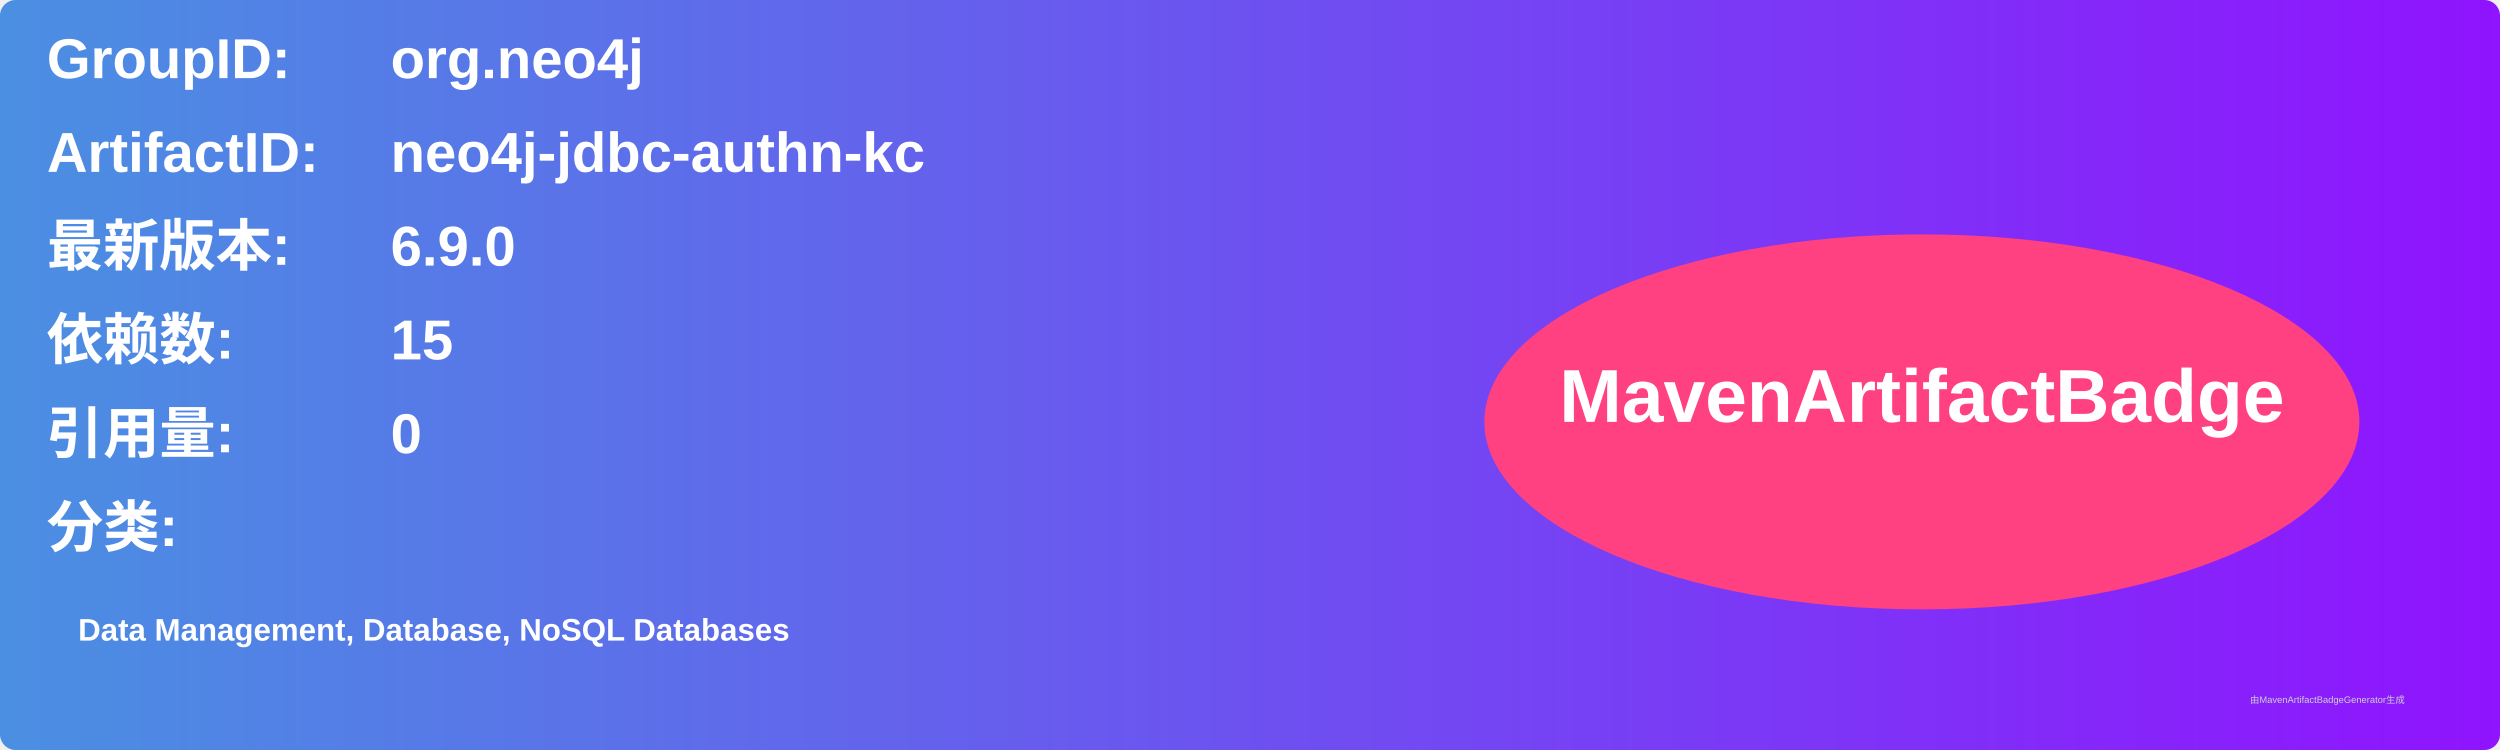
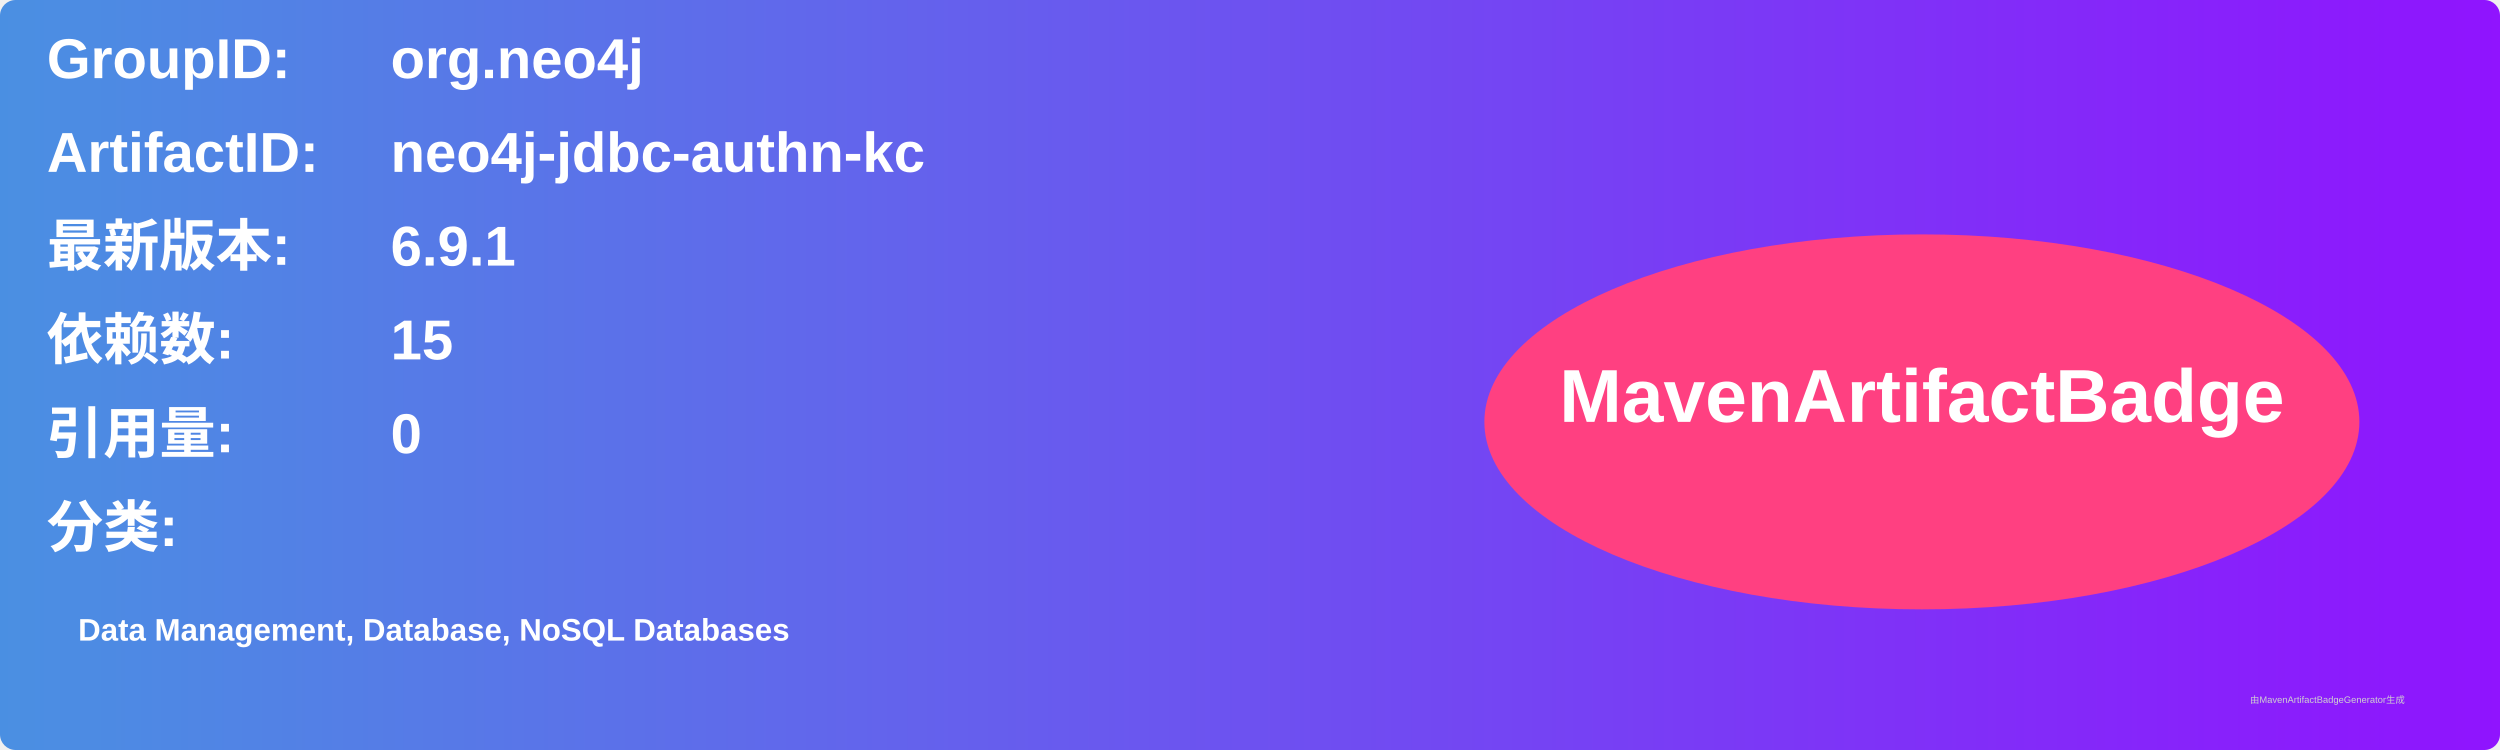
<svg xmlns="http://www.w3.org/2000/svg" width="800" height="240" viewBox="0 0 800 240">
  <linearGradient id="grad" x1="0%" y1="0%" x2="100%" y2="0%">
    <stop offset="0%" stop-color="#4a90e2" />
    <stop offset="100%" stop-color="#9013fe" />
  </linearGradient>
  <rect width="100%" height="100%" rx="5" ry="5" fill="url(#grad)" />
  <g transform="translate(15, 15)">
    <text x="0" y="10" font-family="Arial" font-size="18" fill="white" font-weight="bold" width="260">GroupID:</text>
    <text x="110" y="10" font-family="Arial" font-size="18" fill="white" font-weight="bold" width="460">org.neo4j</text>
    <text x="0" y="40" font-family="Arial" font-size="18" fill="white" font-weight="bold" width="260">ArtifactID:</text>
    <text x="110" y="40" font-family="Arial" font-size="18" fill="white" font-weight="bold" width="460">neo4j-jdbc-authn-kc</text>
    <text x="0" y="70" font-family="Arial" font-size="18" fill="white" font-weight="bold">最新版本:</text>
    <text x="110" y="70" font-family="Arial" font-size="18" fill="white" font-weight="bold">
-       <tspan font-weight="bold">6.9.0</tspan>
+       <tspan font-weight="bold">6.9.1</tspan>
    </text>
    <text x="0" y="100" font-family="Arial" font-size="18" fill="white" font-weight="bold">依赖数: </text>
    <text x="110" y="100" font-family="Arial" font-size="18" fill="white">
      <tspan font-weight="bold">15</tspan>
    </text>
    <text x="0" y="130" font-family="Arial" font-size="18" fill="white" font-weight="bold">引用量: </text>
    <text x="110" y="130" font-family="Arial" font-size="18" fill="white">
      <tspan font-weight="bold">0</tspan>
    </text>
    <text x="0" y="160" font-family="Arial" font-size="18" fill="white" font-weight="bold">分类:</text>
    <text x="10" y="190" font-family="Arial" font-size="10" fill="white">
      <tspan font-weight="bold">Data Management, Database, NoSQL Databases</tspan>
    </text>
    <ellipse cx="600" cy="120" rx="140" ry="60" fill="#ff4081" />
    <text x="600" y="120" text-anchor="middle" font-family="Arial" font-size="24" fill="white" font-weight="bold">MavenArtifactBadge</text>
  </g>
  <text x="720" y="225" font-family="Arial" font-size="3" fill="#d0d0d0">由MavenArtifactBadgeGenerator生成</text>
</svg>
